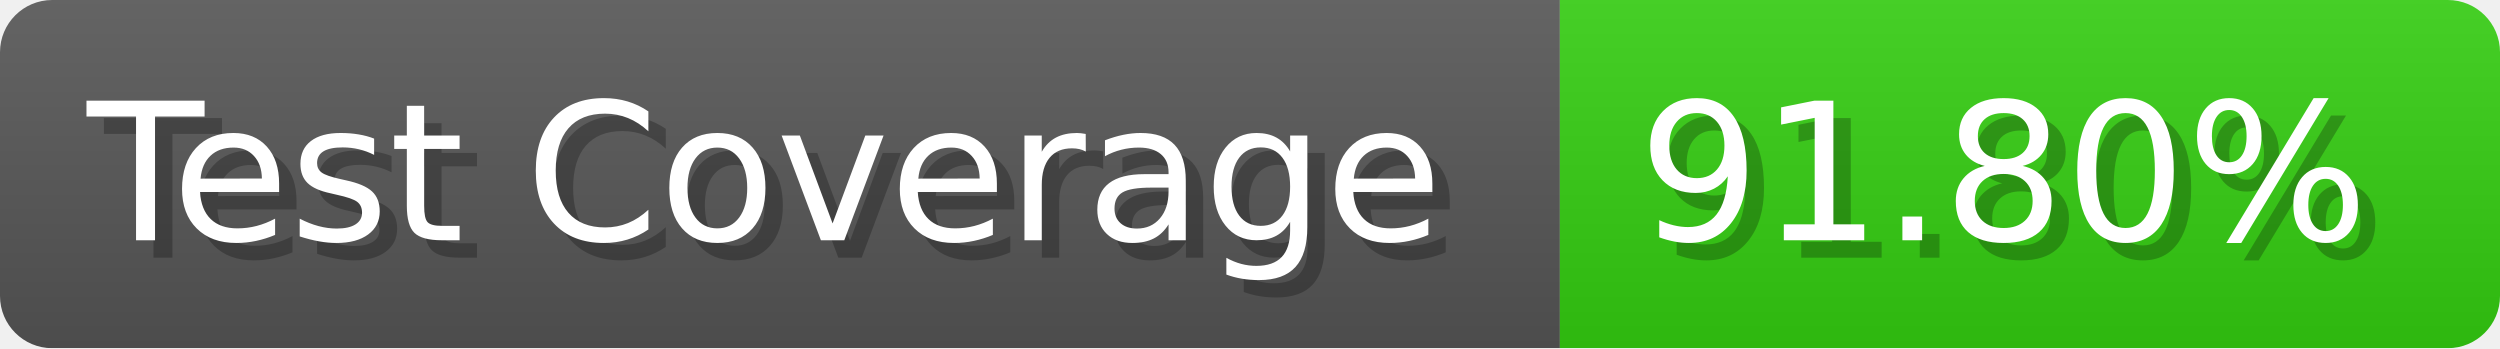
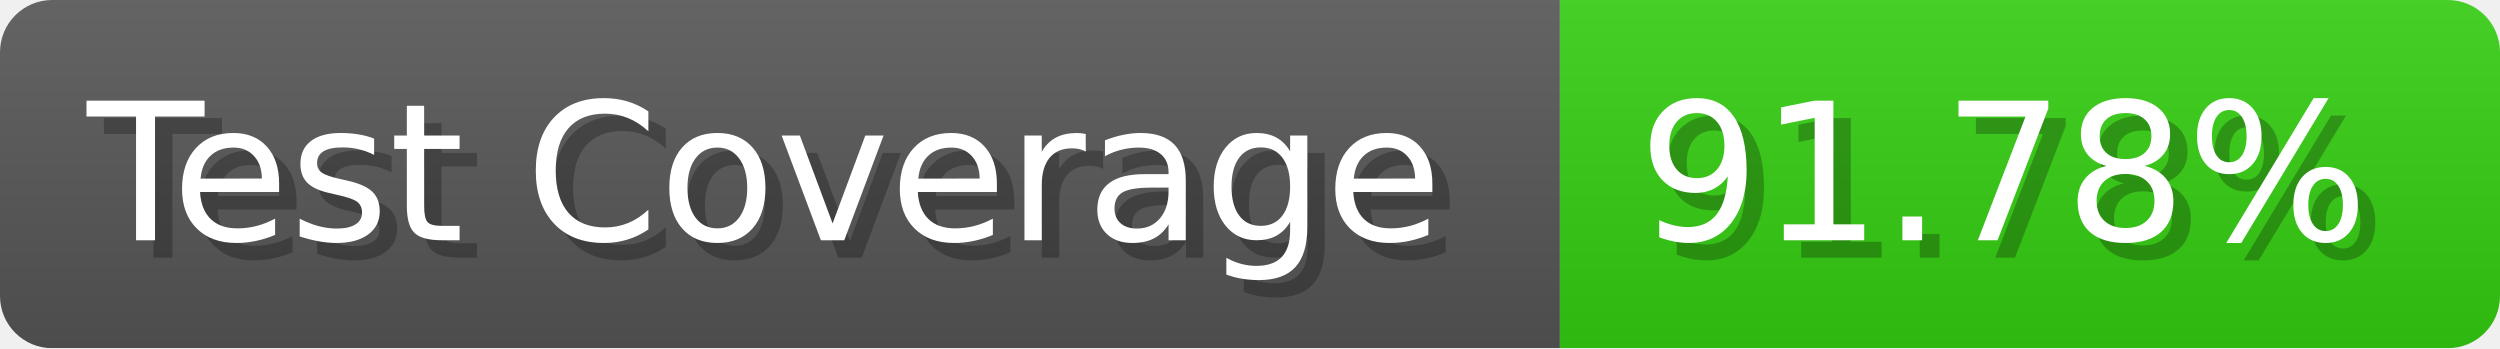
- <svg xmlns="http://www.w3.org/2000/svg" width="143.6" height="20" viewBox="0 0 1436 200" role="img" aria-label="Test Coverage: 91.80%">
+ <svg xmlns="http://www.w3.org/2000/svg" width="143.6" height="20" viewBox="0 0 1436 200" role="img" aria-label="Test Coverage: 91.78%">
  <linearGradient id="a" x2="0" y2="100%">
    <stop offset="0" stop-opacity=".1" stop-color="#EEE" />
    <stop offset="1" stop-opacity=".1" />
  </linearGradient>
  <mask id="m">
    <rect width="1436" height="200" rx="30" fill="#FFF" />
  </mask>
  <g mask="url(#m)">
    <rect width="896" height="200" fill="#555" />
    <rect width="540" height="200" fill="#3C1" x="896" />
    <rect width="1436" height="200" fill="url(#a)" />
  </g>
  <g aria-hidden="true" fill="#fff" text-anchor="start" font-family="Verdana,DejaVu Sans,sans-serif" font-size="110">
    <text x="60" y="148" textLength="796" fill="#000" opacity="0.25">Test Coverage</text>
    <text x="50" y="138" textLength="796">Test Coverage</text>
-     <text x="951" y="148" textLength="440" fill="#000" opacity="0.25">91.80%</text>
-     <text x="941" y="138" textLength="440">91.80%</text>
+     <text x="951" y="148" textLength="440" fill="#000" opacity="0.25">91.78%</text>
+     <text x="941" y="138" textLength="440">91.78%</text>
  </g>
</svg>
